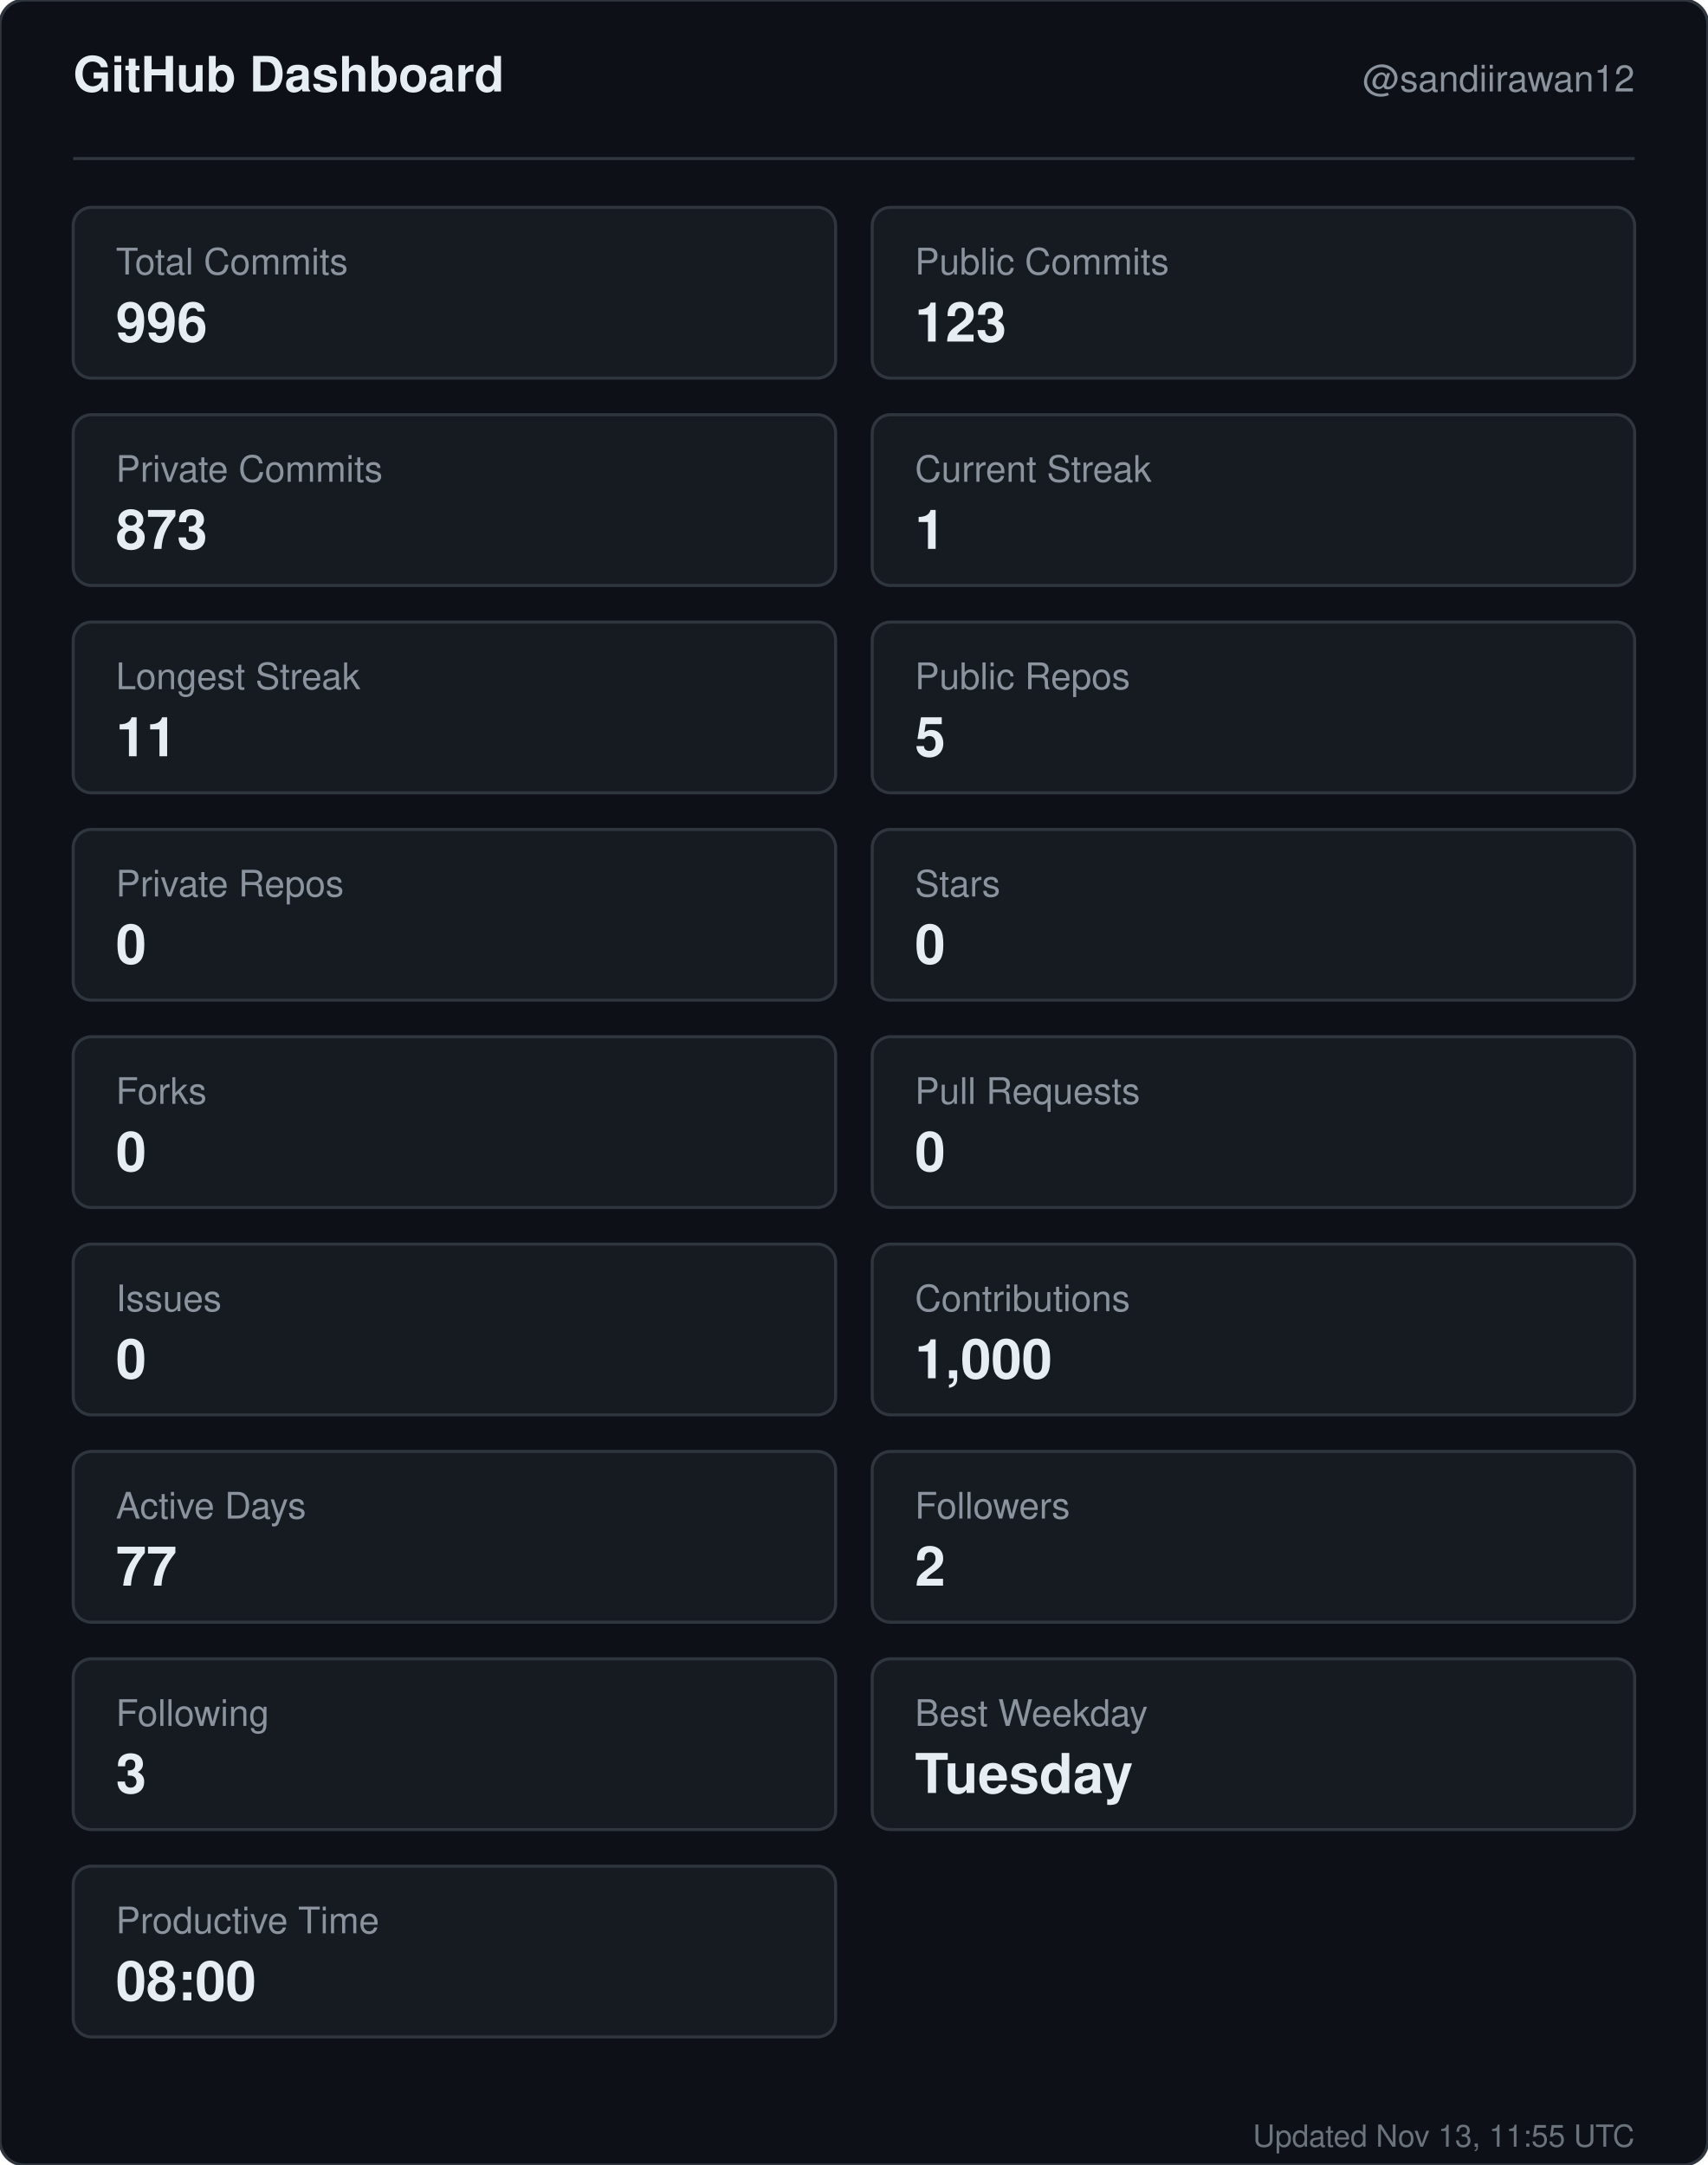
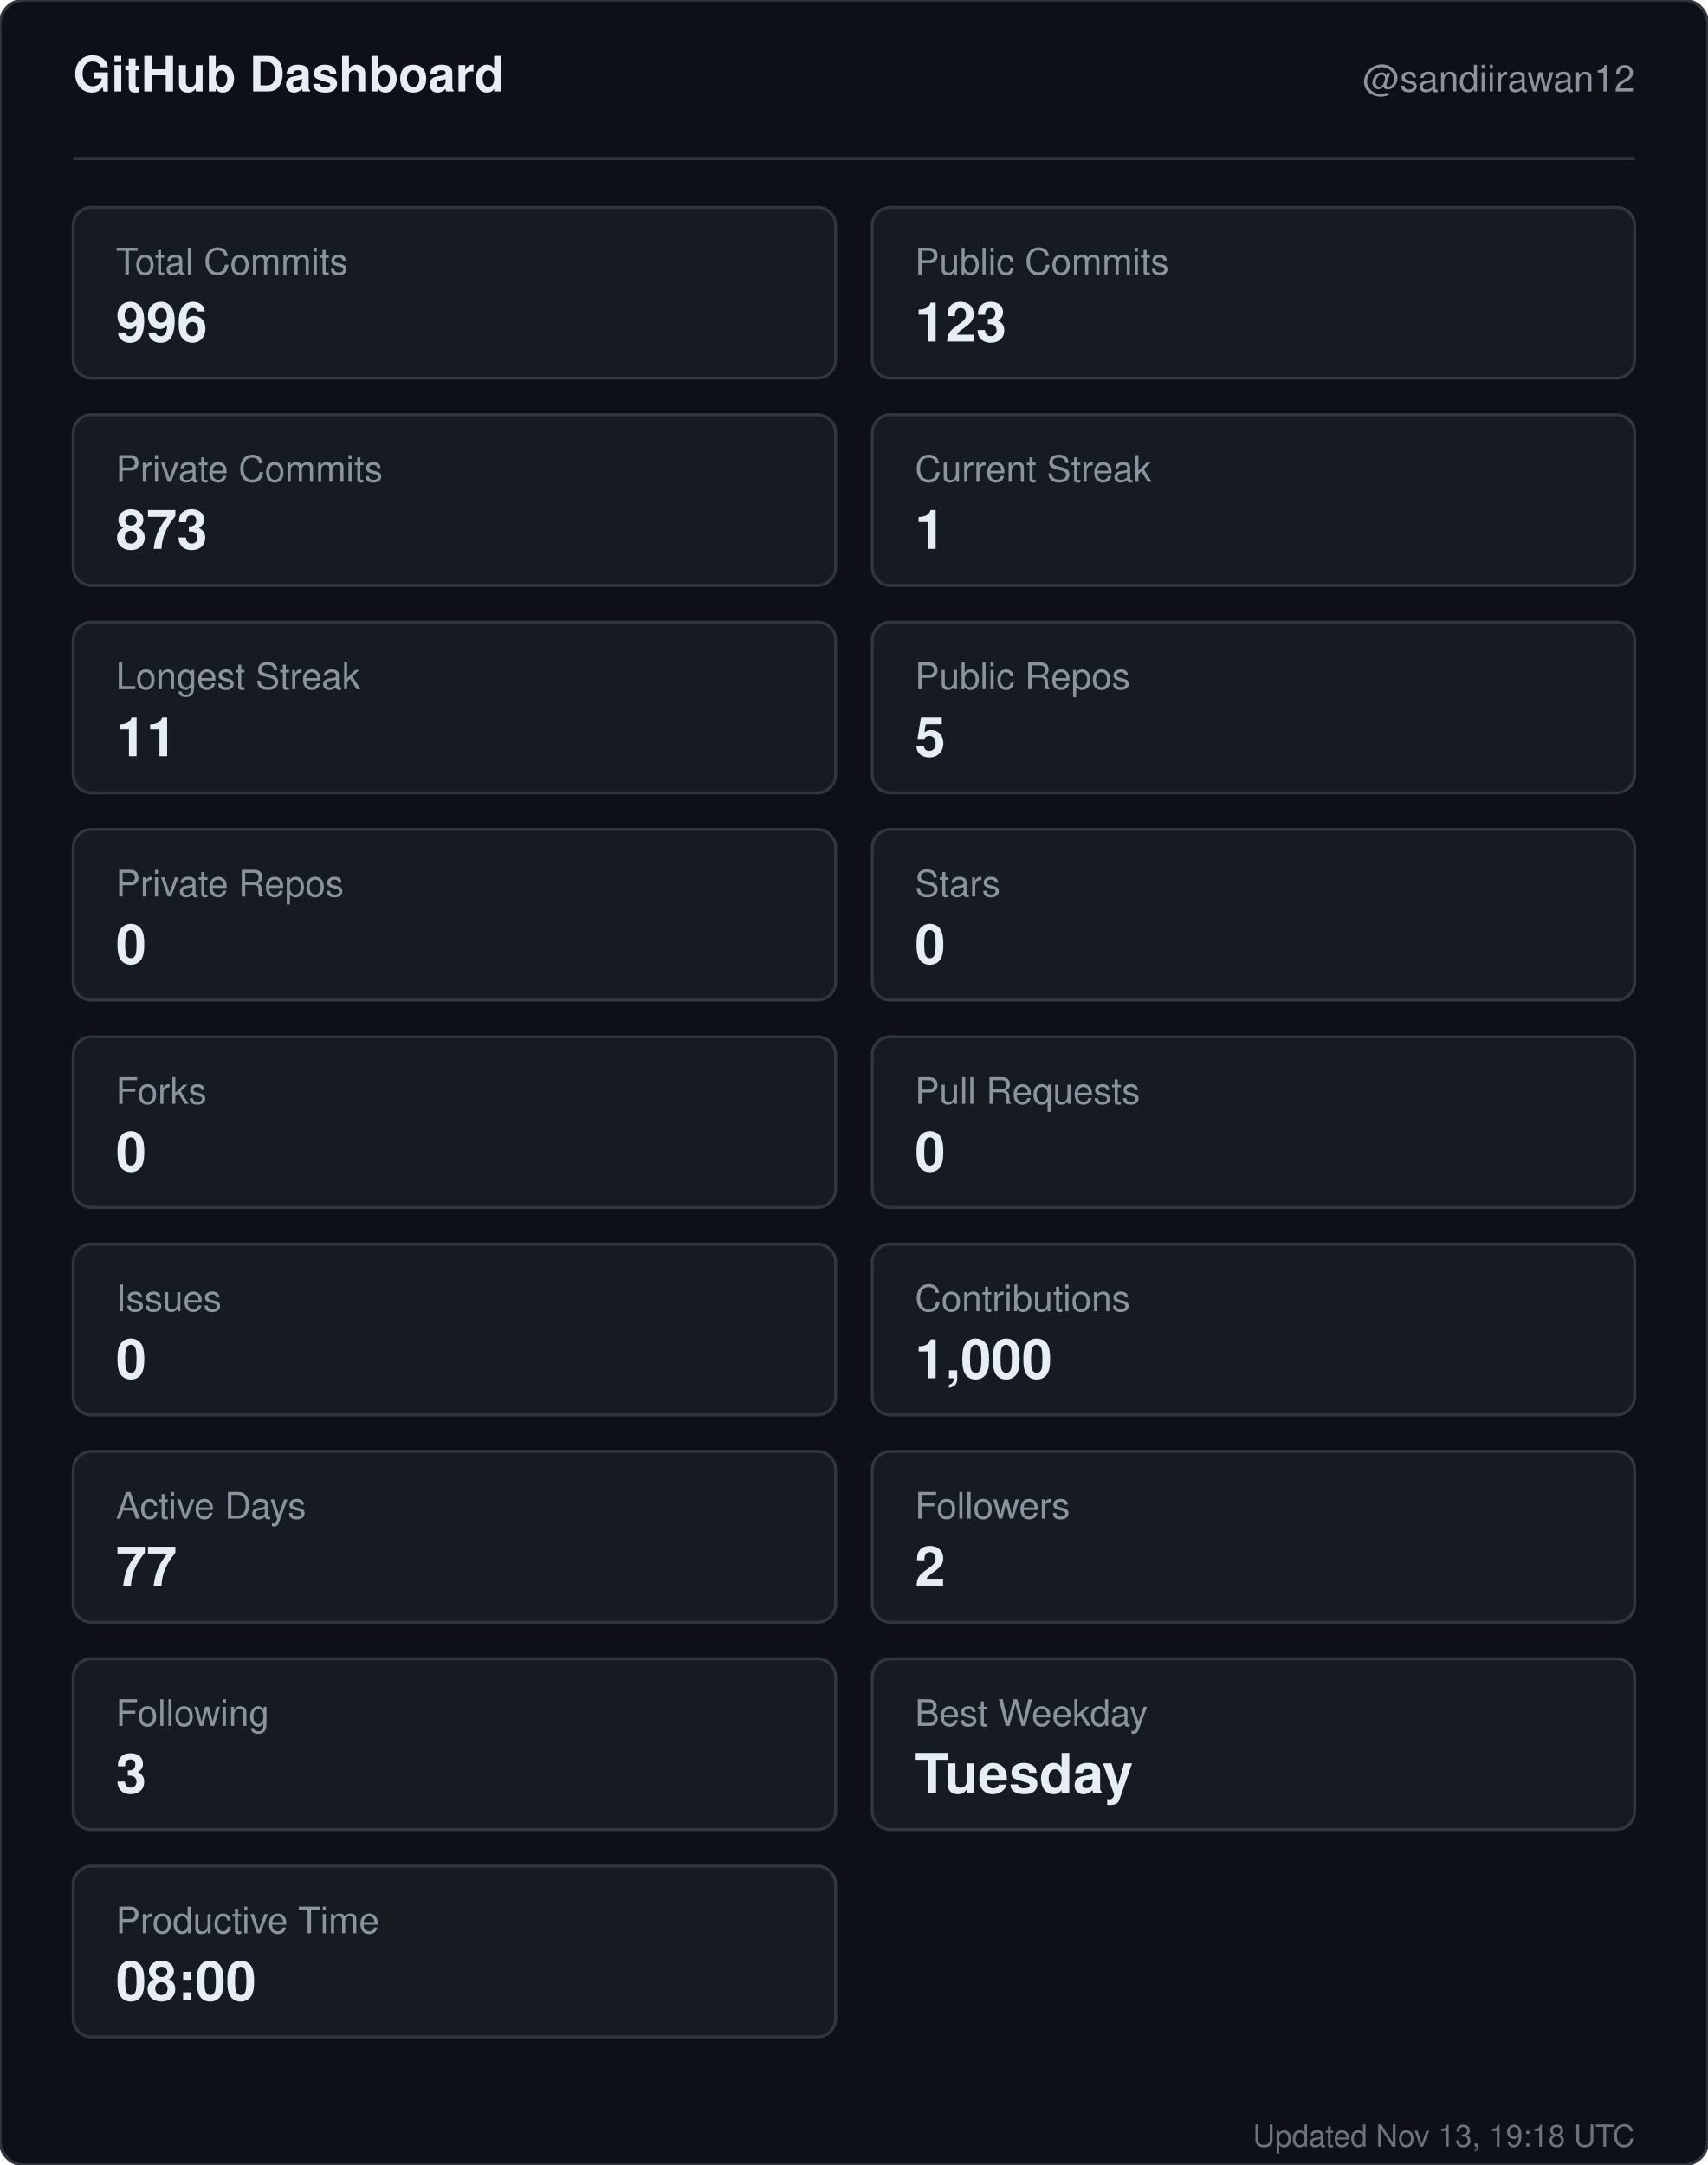
<svg xmlns="http://www.w3.org/2000/svg" width="560" height="710" viewBox="0 0 560 710" role="img" aria-label="GitHub dashboard for sandiirawan12">
  <rect width="560" height="710" rx="8" fill="#0d1117" stroke="#30363d" />
  <g font-family="-apple-system, BlinkMacSystemFont, Segoe UI, Helvetica, Arial, sans-serif">
    <text x="24" y="30" fill="#e6edf3" font-size="16" font-weight="700">GitHub Dashboard</text>
    <text x="536" y="30" fill="#8b949e" font-size="12" text-anchor="end">@sandiirawan12</text>
    <line x1="24" y1="52" x2="536" y2="52" stroke="#30363d" />
    <rect x="24" y="68" width="250" height="56" rx="6" fill="#161b22" stroke="#30363d" />
    <text x="38" y="90" fill="#8b949e" font-size="12">Total Commits</text>
    <text x="38" y="112" fill="#e6edf3" font-size="18" font-weight="700">996</text>
    <rect x="286" y="68" width="250" height="56" rx="6" fill="#161b22" stroke="#30363d" />
    <text x="300" y="90" fill="#8b949e" font-size="12">Public Commits</text>
    <text x="300" y="112" fill="#e6edf3" font-size="18" font-weight="700">123</text>
    <rect x="24" y="136" width="250" height="56" rx="6" fill="#161b22" stroke="#30363d" />
    <text x="38" y="158" fill="#8b949e" font-size="12">Private Commits</text>
    <text x="38" y="180" fill="#e6edf3" font-size="18" font-weight="700">873</text>
    <rect x="286" y="136" width="250" height="56" rx="6" fill="#161b22" stroke="#30363d" />
    <text x="300" y="158" fill="#8b949e" font-size="12">Current Streak</text>
    <text x="300" y="180" fill="#e6edf3" font-size="18" font-weight="700">1</text>
    <rect x="24" y="204" width="250" height="56" rx="6" fill="#161b22" stroke="#30363d" />
    <text x="38" y="226" fill="#8b949e" font-size="12">Longest Streak</text>
    <text x="38" y="248" fill="#e6edf3" font-size="18" font-weight="700">11</text>
    <rect x="286" y="204" width="250" height="56" rx="6" fill="#161b22" stroke="#30363d" />
    <text x="300" y="226" fill="#8b949e" font-size="12">Public Repos</text>
    <text x="300" y="248" fill="#e6edf3" font-size="18" font-weight="700">5</text>
    <rect x="24" y="272" width="250" height="56" rx="6" fill="#161b22" stroke="#30363d" />
    <text x="38" y="294" fill="#8b949e" font-size="12">Private Repos</text>
    <text x="38" y="316" fill="#e6edf3" font-size="18" font-weight="700">0</text>
    <rect x="286" y="272" width="250" height="56" rx="6" fill="#161b22" stroke="#30363d" />
    <text x="300" y="294" fill="#8b949e" font-size="12">Stars</text>
    <text x="300" y="316" fill="#e6edf3" font-size="18" font-weight="700">0</text>
    <rect x="24" y="340" width="250" height="56" rx="6" fill="#161b22" stroke="#30363d" />
    <text x="38" y="362" fill="#8b949e" font-size="12">Forks</text>
    <text x="38" y="384" fill="#e6edf3" font-size="18" font-weight="700">0</text>
    <rect x="286" y="340" width="250" height="56" rx="6" fill="#161b22" stroke="#30363d" />
    <text x="300" y="362" fill="#8b949e" font-size="12">Pull Requests</text>
    <text x="300" y="384" fill="#e6edf3" font-size="18" font-weight="700">0</text>
    <rect x="24" y="408" width="250" height="56" rx="6" fill="#161b22" stroke="#30363d" />
    <text x="38" y="430" fill="#8b949e" font-size="12">Issues</text>
    <text x="38" y="452" fill="#e6edf3" font-size="18" font-weight="700">0</text>
    <rect x="286" y="408" width="250" height="56" rx="6" fill="#161b22" stroke="#30363d" />
    <text x="300" y="430" fill="#8b949e" font-size="12">Contributions</text>
    <text x="300" y="452" fill="#e6edf3" font-size="18" font-weight="700">1,000</text>
    <rect x="24" y="476" width="250" height="56" rx="6" fill="#161b22" stroke="#30363d" />
    <text x="38" y="498" fill="#8b949e" font-size="12">Active Days</text>
    <text x="38" y="520" fill="#e6edf3" font-size="18" font-weight="700">77</text>
    <rect x="286" y="476" width="250" height="56" rx="6" fill="#161b22" stroke="#30363d" />
    <text x="300" y="498" fill="#8b949e" font-size="12">Followers</text>
    <text x="300" y="520" fill="#e6edf3" font-size="18" font-weight="700">2</text>
    <rect x="24" y="544" width="250" height="56" rx="6" fill="#161b22" stroke="#30363d" />
    <text x="38" y="566" fill="#8b949e" font-size="12">Following</text>
    <text x="38" y="588" fill="#e6edf3" font-size="18" font-weight="700">3</text>
    <rect x="286" y="544" width="250" height="56" rx="6" fill="#161b22" stroke="#30363d" />
    <text x="300" y="566" fill="#8b949e" font-size="12">Best Weekday</text>
    <text x="300" y="588" fill="#e6edf3" font-size="18" font-weight="700">Tuesday</text>
    <rect x="24" y="612" width="250" height="56" rx="6" fill="#161b22" stroke="#30363d" />
    <text x="38" y="634" fill="#8b949e" font-size="12">Productive Time</text>
    <text x="38" y="656" fill="#e6edf3" font-size="18" font-weight="700">08:00</text>
-     <text x="536" y="704" fill="#8b949e" font-size="10" text-anchor="end" opacity="0.75">Updated Nov 13, 11:55 UTC</text>
+     <text x="536" y="704" fill="#8b949e" font-size="10" text-anchor="end" opacity="0.75">Updated Nov 13, 19:18 UTC</text>
  </g>
</svg>
